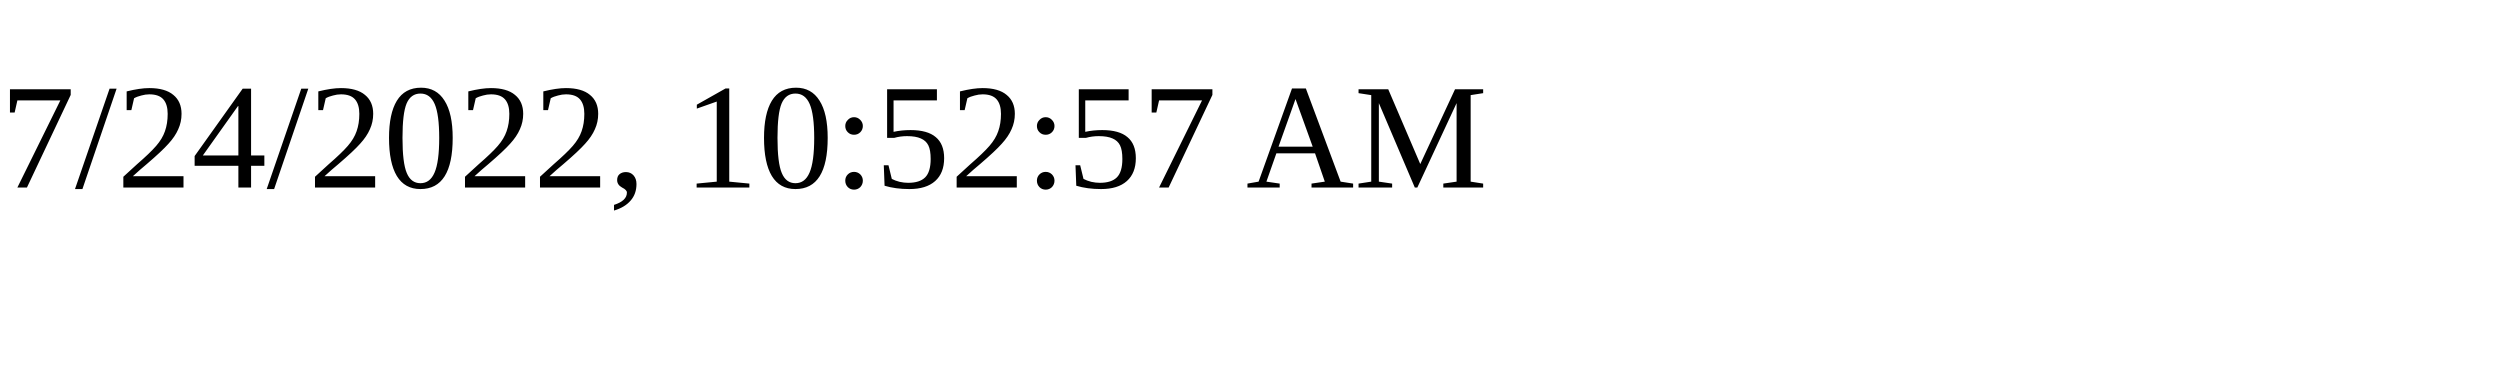
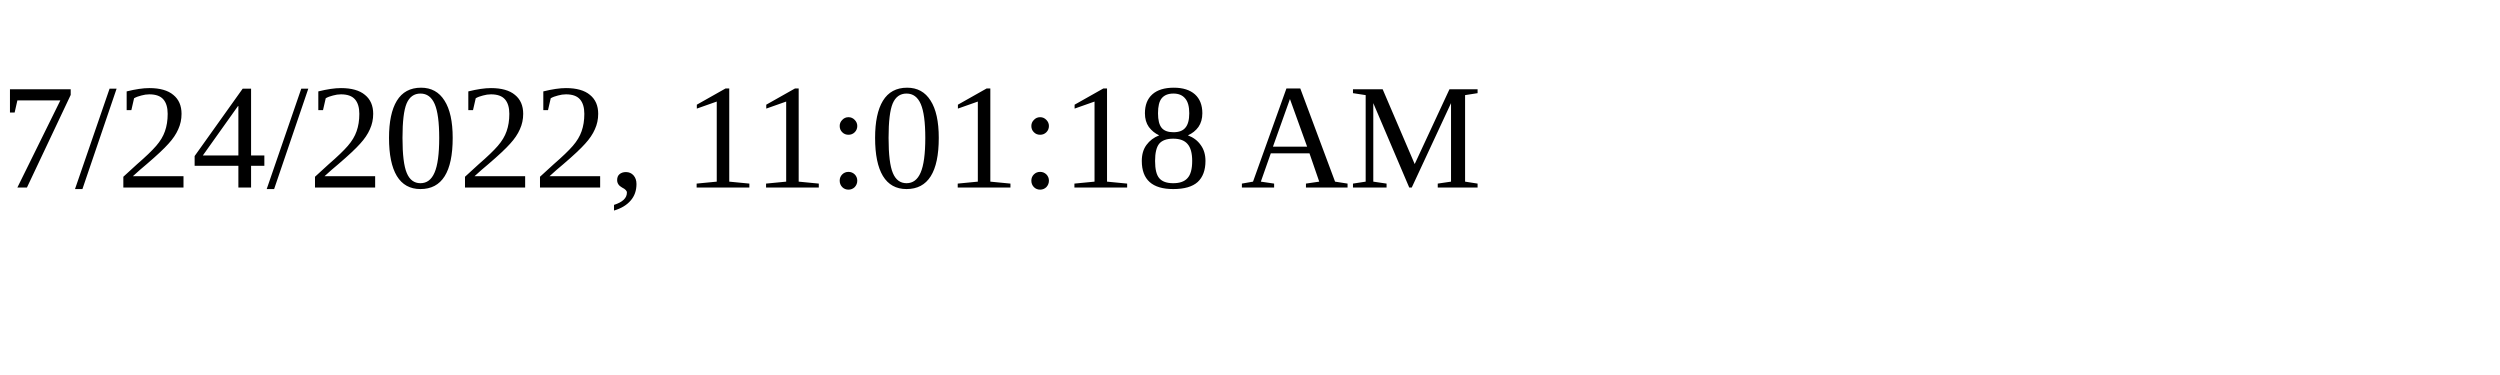
<svg xmlns="http://www.w3.org/2000/svg" height="30" width="200">
-   <text x="0" y="15">7/24/2022, 10:52:57 AM</text>
+   <text x="0" y="15">7/24/2022, 11:01:18 AM</text>
</svg>
